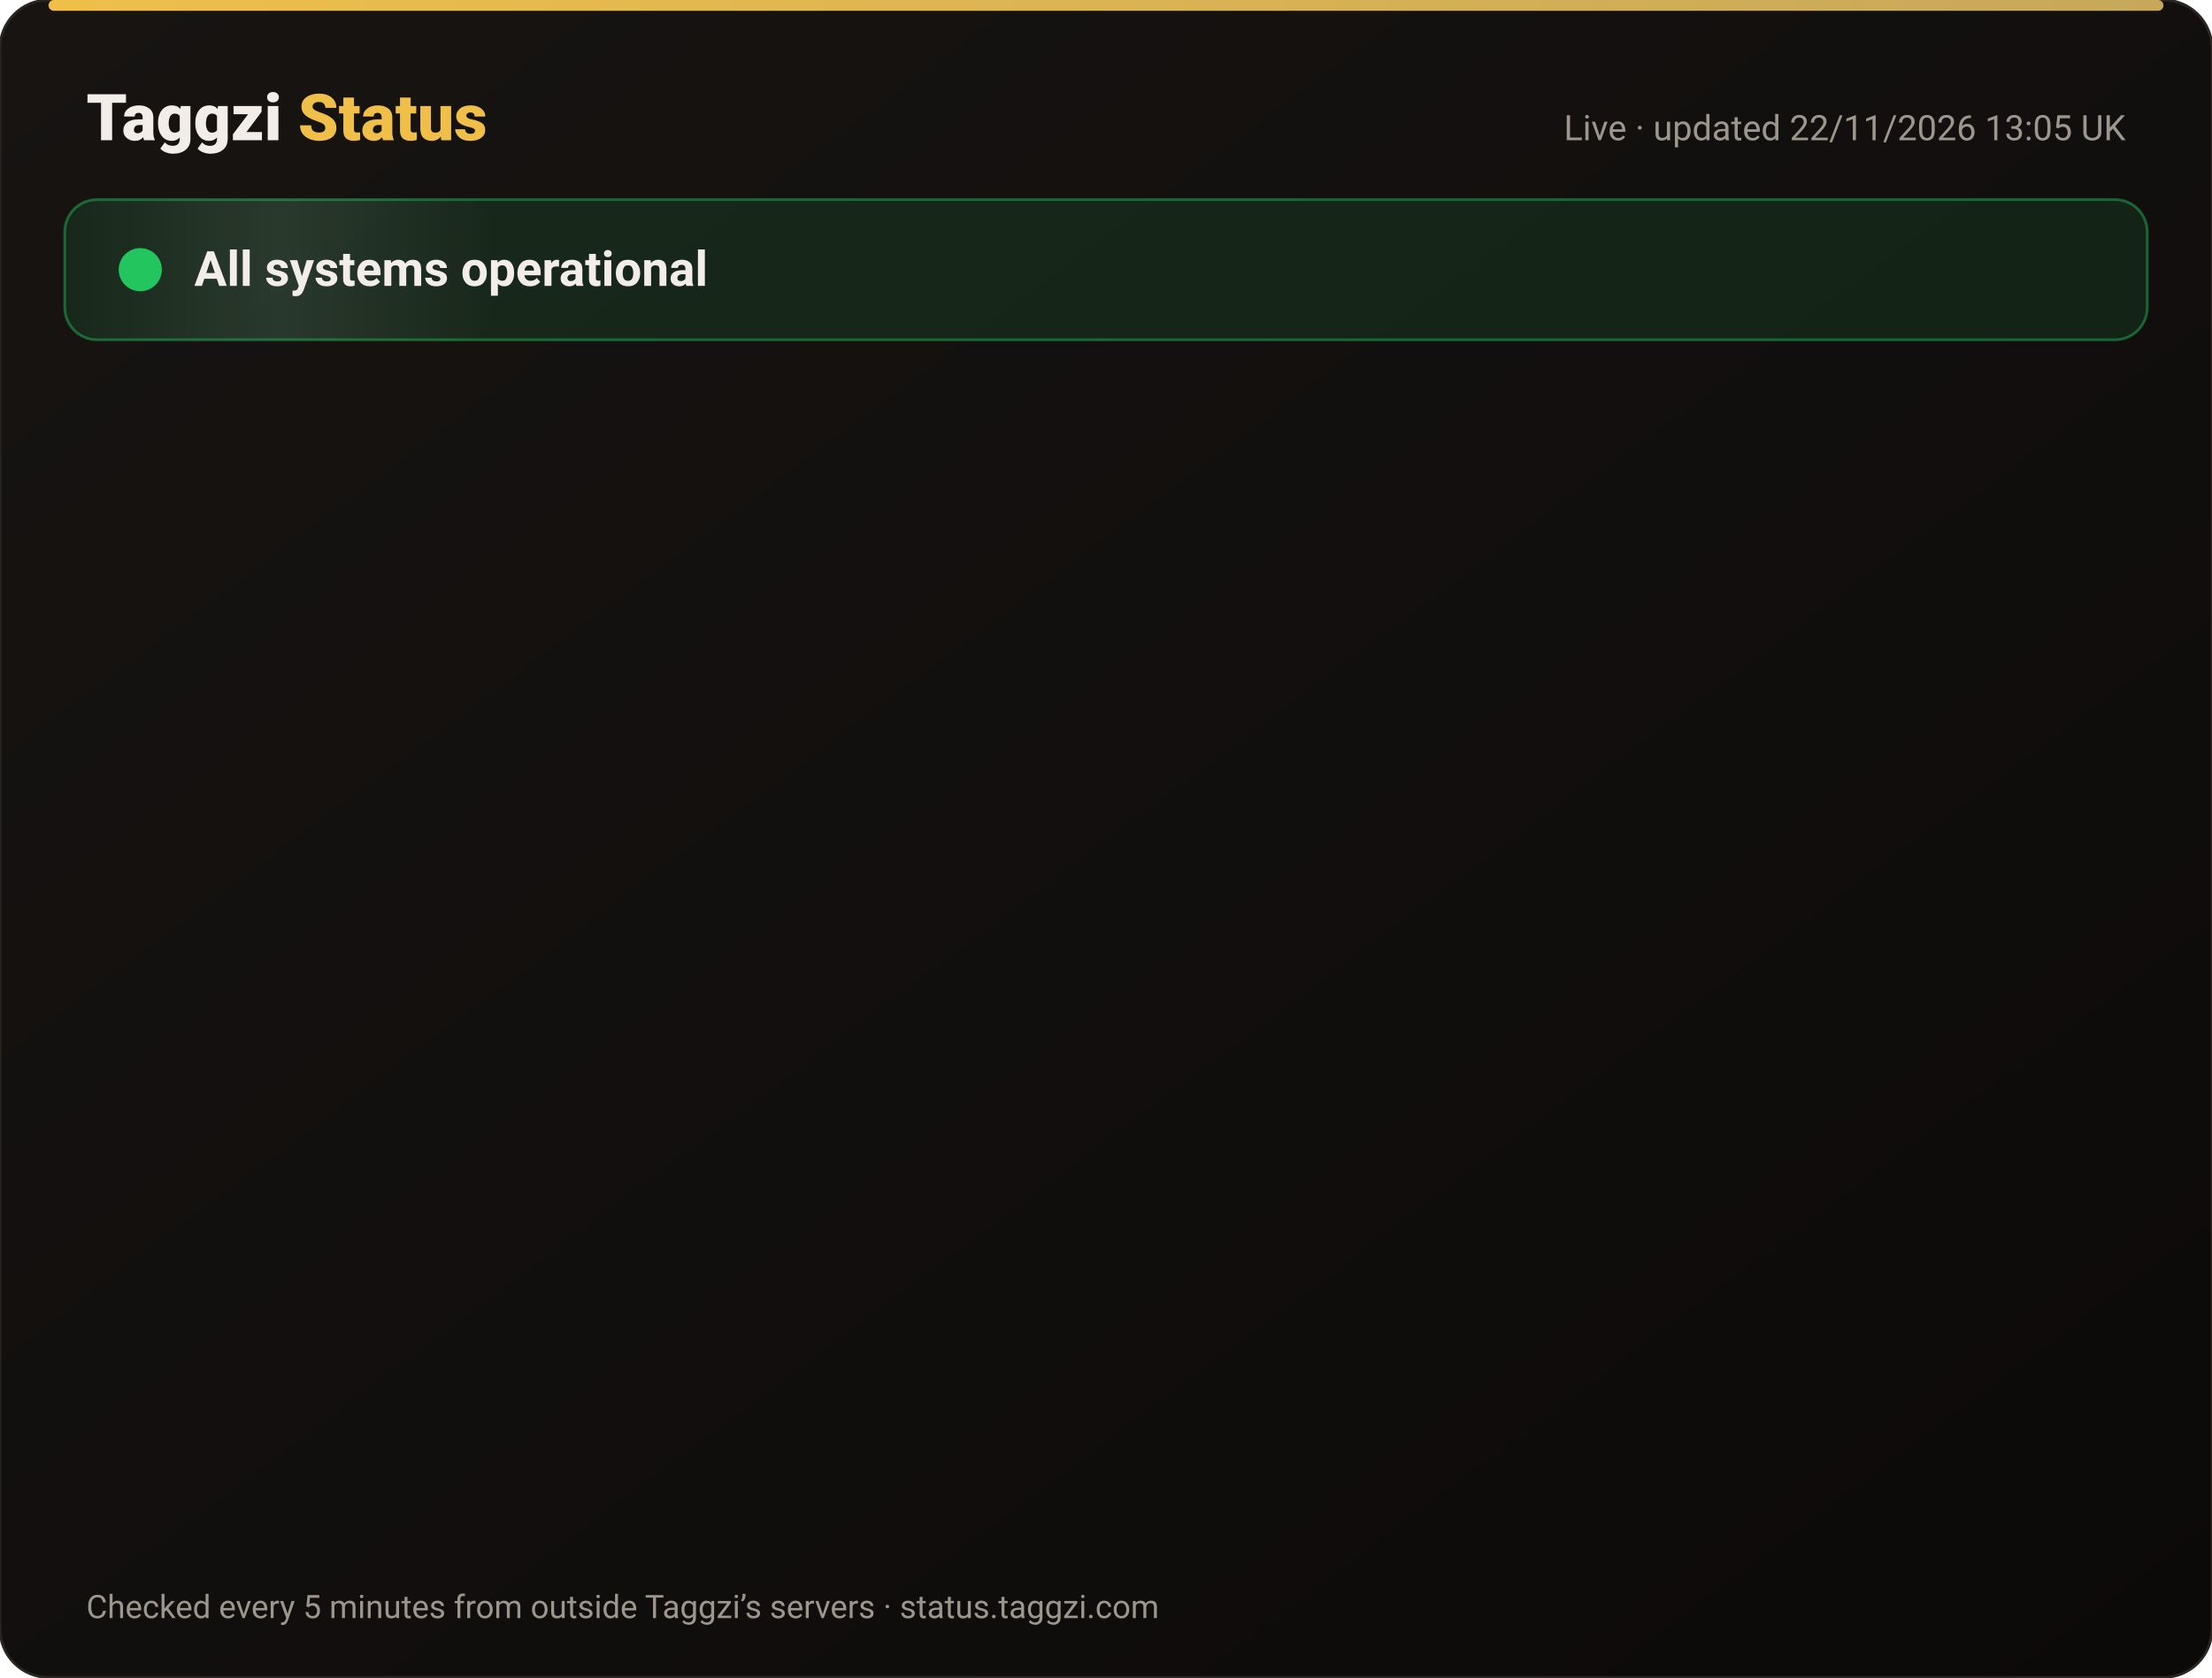
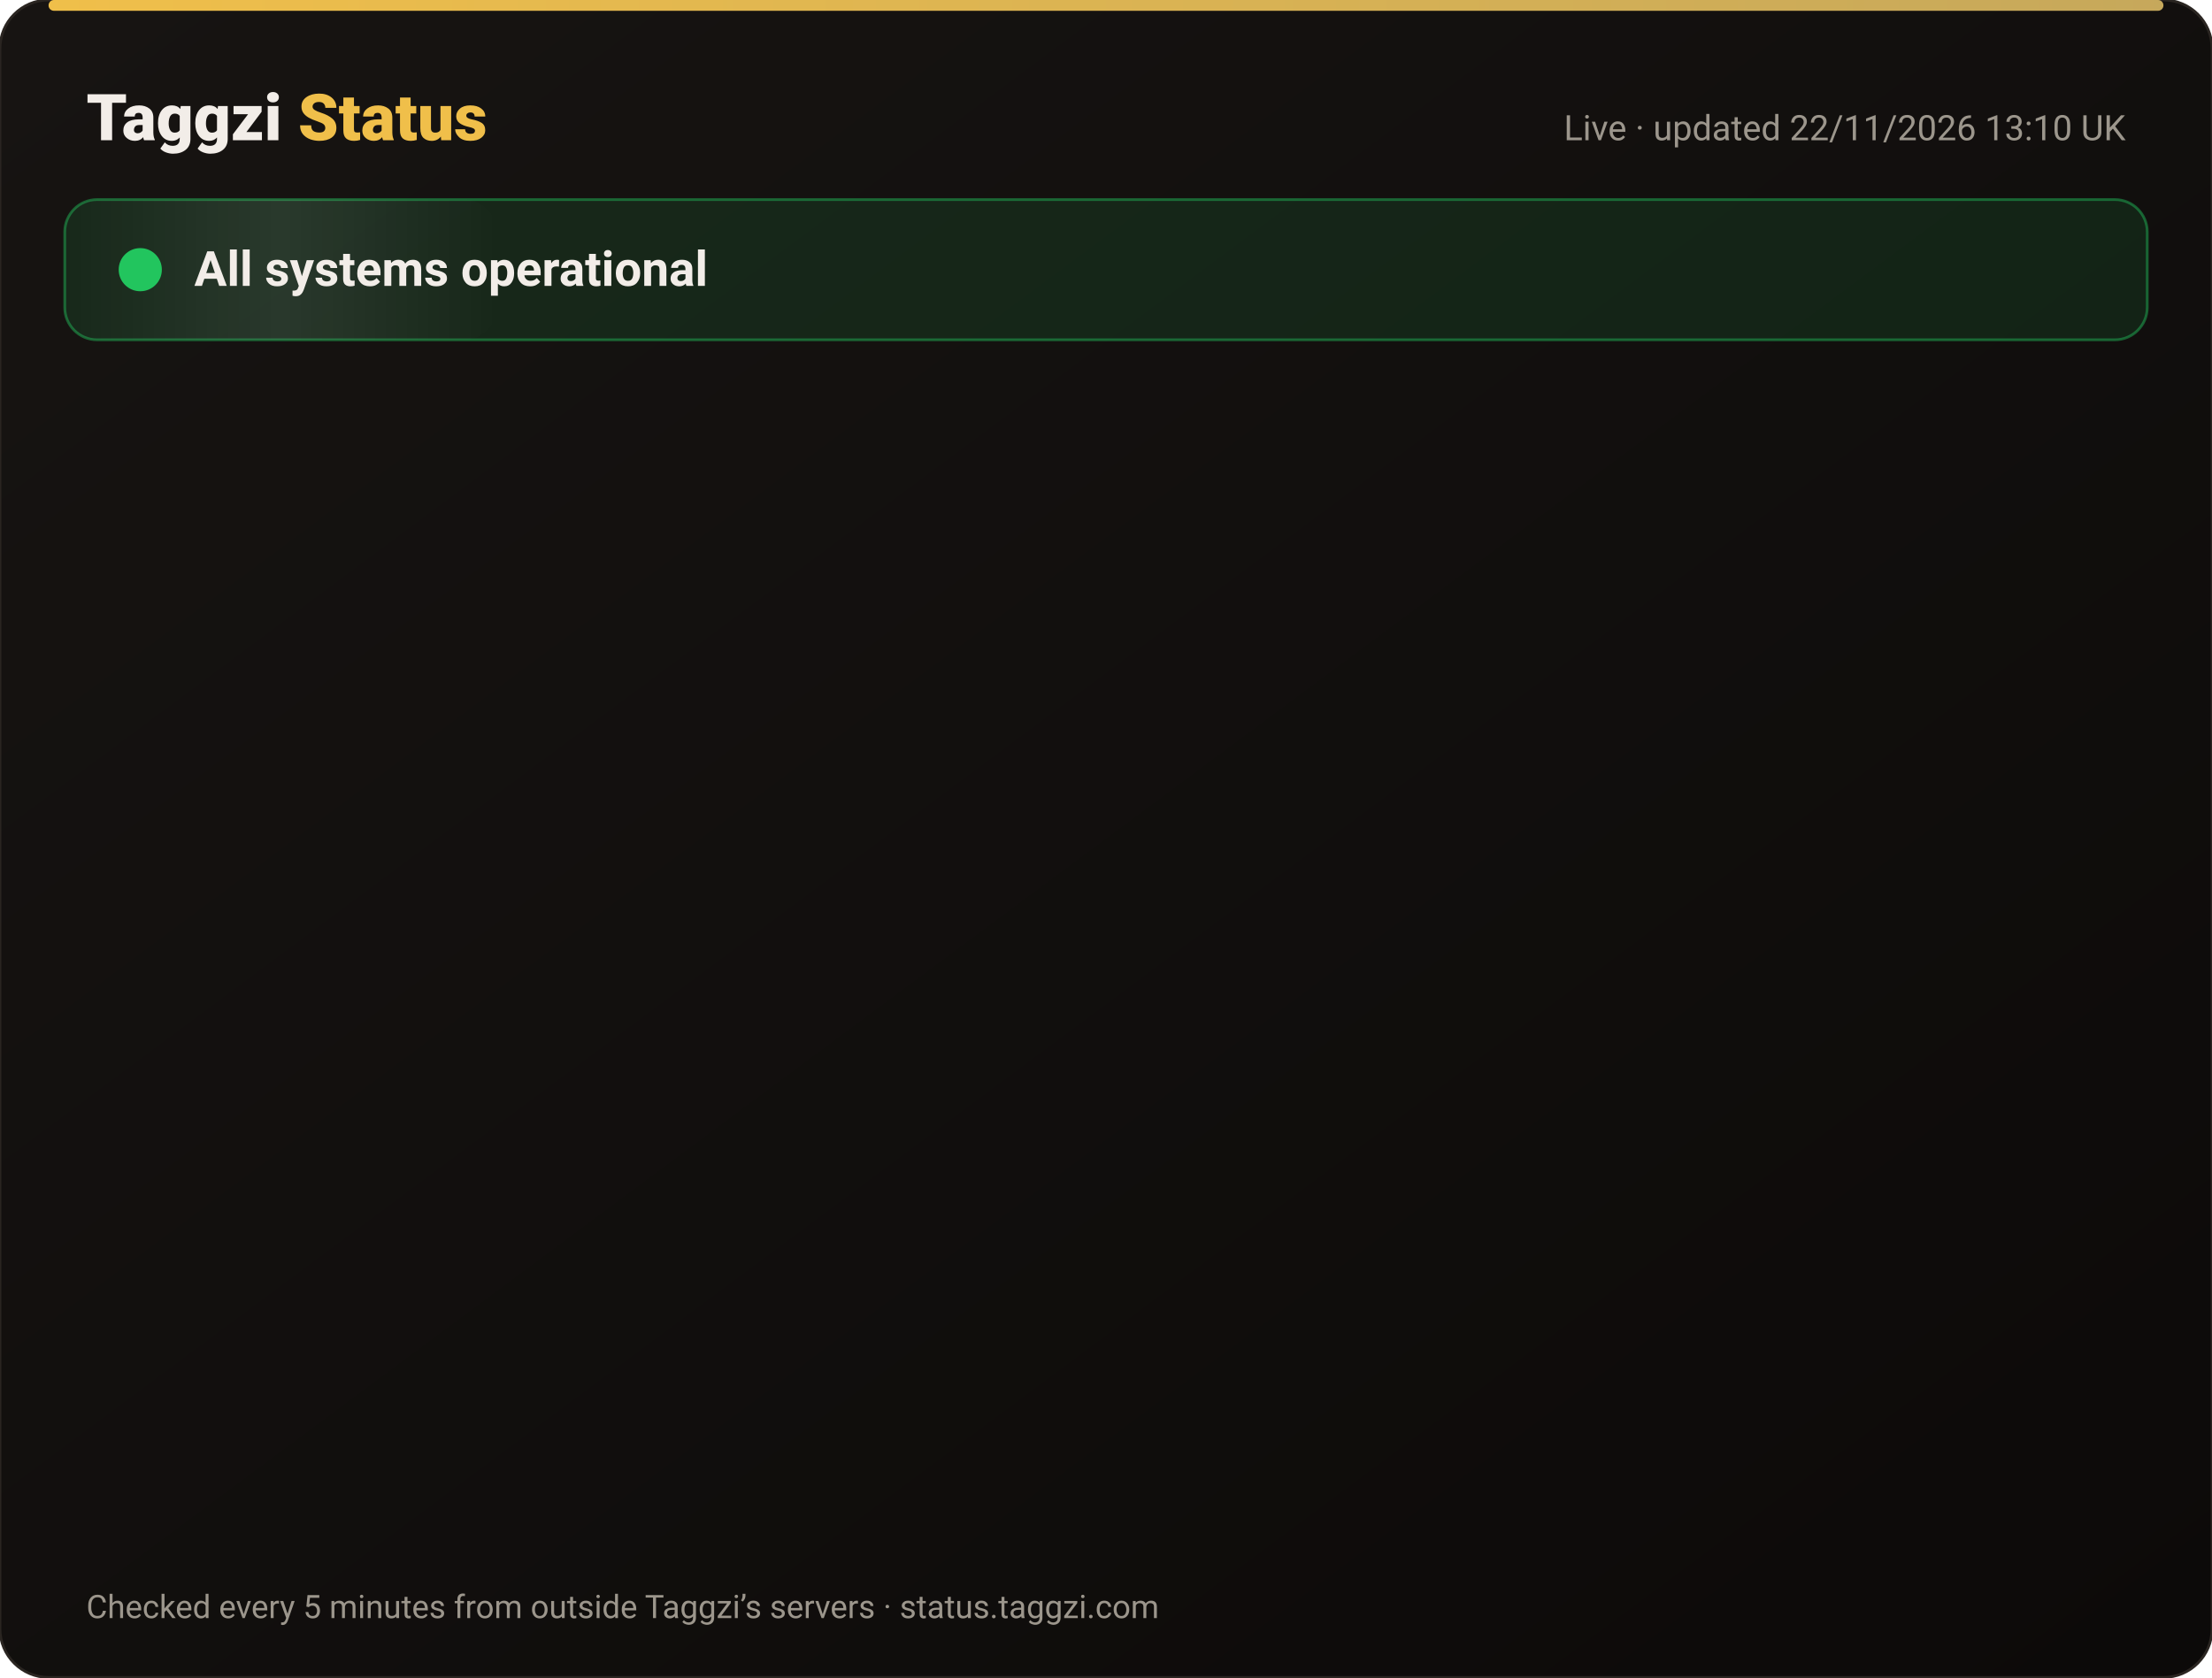
<svg xmlns="http://www.w3.org/2000/svg" width="820" height="622" viewBox="0 0 820 622" font-family="-apple-system,Segoe UI,Roboto,Helvetica,Arial,sans-serif">
  <defs>
    <linearGradient id="bg" x1="0" y1="0" x2="1" y2="1">
      <stop offset="0" stop-color="#171412" />
      <stop offset="1" stop-color="#0C0A09" />
    </linearGradient>
    <linearGradient id="gold" x1="0" x2="1">
      <stop offset="0" stop-color="#F0BF4A" />
      <stop offset="1" stop-color="#c6a85b" />
    </linearGradient>
    <linearGradient id="shine" x1="0" x2="1">
      <stop offset="0" stop-color="#fff" stop-opacity="0" />
      <stop offset=".5" stop-color="#fff" stop-opacity=".08" />
      <stop offset="1" stop-color="#fff" stop-opacity="0" />
    </linearGradient>
  </defs>
  <rect width="820" height="622" rx="18" fill="url(#bg)" stroke="#2a2521" />
  <rect x="18" y="0" width="784" height="4" rx="2" fill="url(#gold)" />
  <text x="32" y="52" font-size="24" font-weight="800" fill="#F2EDE8">Taggzi <tspan fill="#F0BF4A">Status</tspan>
  </text>
-   <text x="788" y="52" font-size="13" fill="#9C968C" text-anchor="end">Live · updated 22/11/2026 13:05 UK</text>
+   <text x="788" y="52" font-size="13" fill="#9C968C" text-anchor="end">Live · updated 22/11/2026 13:10 UK</text>
  <rect x="24" y="74" width="772" height="52" rx="12" fill="#22c55e" fill-opacity=".12" stroke="#22c55e" stroke-opacity=".45" />
  <rect x="24" y="74" width="160" height="52" rx="12" fill="url(#shine)">
    <animate attributeName="x" from="-160" to="820" dur="4s" repeatCount="indefinite" />
  </rect>
  <circle cx="52" cy="100" r="7" fill="#22c55e" />
  <circle cx="52" cy="100" r="7" fill="none" stroke="#22c55e" stroke-width="2">
    <animate attributeName="r" values="7;15;7" dur="2s" repeatCount="indefinite" />
    <animate attributeName="opacity" values=".9;0;.9" dur="2s" repeatCount="indefinite" />
  </circle>
  <text x="72" y="106" font-size="18" font-weight="700" fill="#F2EDE8">All systems operational</text>
  <g opacity="0">
    <animate attributeName="opacity" from="0" to="1" begin="0.00s" dur=".6s" fill="freeze" />
    <line x1="32" y1="188" x2="788" y2="188" stroke="#2a2521" />
    <circle cx="44" cy="166" r="6" fill="#22c55e">
      <animate attributeName="opacity" values="1;.45;1" dur="2.4s" begin="0.00s" repeatCount="indefinite" />
    </circle>
    <text x="62" y="171" font-size="15" font-weight="650" fill="#F2EDE8">Website</text>
    <text x="630" y="171" font-size="13" fill="#9C968C" text-anchor="end">99.97% uptime</text>
    <rect x="648" y="154" width="140" height="24" rx="12" fill="#22c55e" fill-opacity=".14" stroke="#22c55e" stroke-opacity=".5" />
    <text x="718" y="171" font-size="12" font-weight="700" fill="#22c55e" text-anchor="middle">Operational</text>
  </g>
  <g opacity="0">
    <animate attributeName="opacity" from="0" to="1" begin="0.15s" dur=".6s" fill="freeze" />
    <line x1="32" y1="234" x2="788" y2="234" stroke="#2a2521" />
    <circle cx="44" cy="212" r="6" fill="#22c55e">
      <animate attributeName="opacity" values="1;.45;1" dur="2.4s" begin="0.15s" repeatCount="indefinite" />
    </circle>
    <text x="62" y="217" font-size="15" font-weight="650" fill="#F2EDE8">Tag scans</text>
    <text x="630" y="217" font-size="13" fill="#9C968C" text-anchor="end">99.97% uptime</text>
    <rect x="648" y="200" width="140" height="24" rx="12" fill="#22c55e" fill-opacity=".14" stroke="#22c55e" stroke-opacity=".5" />
    <text x="718" y="217" font-size="12" font-weight="700" fill="#22c55e" text-anchor="middle">Operational</text>
  </g>
  <g opacity="0">
    <animate attributeName="opacity" from="0" to="1" begin="0.30s" dur=".6s" fill="freeze" />
    <line x1="32" y1="280" x2="788" y2="280" stroke="#2a2521" />
    <circle cx="44" cy="258" r="6" fill="#22c55e">
      <animate attributeName="opacity" values="1;.45;1" dur="2.4s" begin="0.30s" repeatCount="indefinite" />
    </circle>
    <text x="62" y="263" font-size="15" font-weight="650" fill="#F2EDE8">Manual tag lookup</text>
    <text x="630" y="263" font-size="13" fill="#9C968C" text-anchor="end">99.97% uptime</text>
    <rect x="648" y="246" width="140" height="24" rx="12" fill="#22c55e" fill-opacity=".14" stroke="#22c55e" stroke-opacity=".5" />
    <text x="718" y="263" font-size="12" font-weight="700" fill="#22c55e" text-anchor="middle">Operational</text>
  </g>
  <g opacity="0">
    <animate attributeName="opacity" from="0" to="1" begin="0.45s" dur=".6s" fill="freeze" />
    <line x1="32" y1="326" x2="788" y2="326" stroke="#2a2521" />
    <circle cx="44" cy="304" r="6" fill="#22c55e">
      <animate attributeName="opacity" values="1;.45;1" dur="2.4s" begin="0.45s" repeatCount="indefinite" />
    </circle>
    <text x="62" y="309" font-size="15" font-weight="650" fill="#F2EDE8">App &amp; login</text>
    <text x="630" y="309" font-size="13" fill="#9C968C" text-anchor="end">99.97% uptime</text>
    <rect x="648" y="292" width="140" height="24" rx="12" fill="#22c55e" fill-opacity=".14" stroke="#22c55e" stroke-opacity=".5" />
    <text x="718" y="309" font-size="12" font-weight="700" fill="#22c55e" text-anchor="middle">Operational</text>
  </g>
  <g opacity="0">
    <animate attributeName="opacity" from="0" to="1" begin="0.60s" dur=".6s" fill="freeze" />
    <line x1="32" y1="372" x2="788" y2="372" stroke="#2a2521" />
    <circle cx="44" cy="350" r="6" fill="#22c55e">
      <animate attributeName="opacity" values="1;.45;1" dur="2.4s" begin="0.60s" repeatCount="indefinite" />
    </circle>
    <text x="62" y="355" font-size="15" font-weight="650" fill="#F2EDE8">Community alerts</text>
    <text x="630" y="355" font-size="13" fill="#9C968C" text-anchor="end">99.97% uptime</text>
    <rect x="648" y="338" width="140" height="24" rx="12" fill="#22c55e" fill-opacity=".14" stroke="#22c55e" stroke-opacity=".5" />
    <text x="718" y="355" font-size="12" font-weight="700" fill="#22c55e" text-anchor="middle">Operational</text>
  </g>
  <g opacity="0">
    <animate attributeName="opacity" from="0" to="1" begin="0.75s" dur=".6s" fill="freeze" />
    <line x1="32" y1="418" x2="788" y2="418" stroke="#2a2521" />
    <circle cx="44" cy="396" r="6" fill="#22c55e">
      <animate attributeName="opacity" values="1;.45;1" dur="2.4s" begin="0.75s" repeatCount="indefinite" />
    </circle>
    <text x="62" y="401" font-size="15" font-weight="650" fill="#F2EDE8">Private calling</text>
    <text x="630" y="401" font-size="13" fill="#9C968C" text-anchor="end">99.97% uptime</text>
    <rect x="648" y="384" width="140" height="24" rx="12" fill="#22c55e" fill-opacity=".14" stroke="#22c55e" stroke-opacity=".5" />
    <text x="718" y="401" font-size="12" font-weight="700" fill="#22c55e" text-anchor="middle">Operational</text>
  </g>
  <g opacity="0">
    <animate attributeName="opacity" from="0" to="1" begin="0.90s" dur=".6s" fill="freeze" />
    <line x1="32" y1="464" x2="788" y2="464" stroke="#2a2521" />
    <circle cx="44" cy="442" r="6" fill="#22c55e">
      <animate attributeName="opacity" values="1;.45;1" dur="2.4s" begin="0.90s" repeatCount="indefinite" />
    </circle>
    <text x="62" y="447" font-size="15" font-weight="650" fill="#F2EDE8">Payments</text>
    <text x="630" y="447" font-size="13" fill="#9C968C" text-anchor="end">99.97% uptime</text>
    <rect x="648" y="430" width="140" height="24" rx="12" fill="#22c55e" fill-opacity=".14" stroke="#22c55e" stroke-opacity=".5" />
    <text x="718" y="447" font-size="12" font-weight="700" fill="#22c55e" text-anchor="middle">Operational</text>
  </g>
  <g opacity="0">
    <animate attributeName="opacity" from="0" to="1" begin="1.05s" dur=".6s" fill="freeze" />
    <line x1="32" y1="510" x2="788" y2="510" stroke="#2a2521" />
    <circle cx="44" cy="488" r="6" fill="#22c55e">
      <animate attributeName="opacity" values="1;.45;1" dur="2.4s" begin="1.05s" repeatCount="indefinite" />
    </circle>
    <text x="62" y="493" font-size="15" font-weight="650" fill="#F2EDE8">Email &amp; support</text>
    <text x="630" y="493" font-size="13" fill="#9C968C" text-anchor="end">99.97% uptime</text>
    <rect x="648" y="476" width="140" height="24" rx="12" fill="#22c55e" fill-opacity=".14" stroke="#22c55e" stroke-opacity=".5" />
    <text x="718" y="493" font-size="12" font-weight="700" fill="#22c55e" text-anchor="middle">Operational</text>
  </g>
  <g opacity="0">
    <animate attributeName="opacity" from="0" to="1" begin="1.20s" dur=".6s" fill="freeze" />
    <line x1="32" y1="556" x2="788" y2="556" stroke="#2a2521" />
    <circle cx="44" cy="534" r="6" fill="#22c55e">
      <animate attributeName="opacity" values="1;.45;1" dur="2.4s" begin="1.20s" repeatCount="indefinite" />
    </circle>
    <text x="62" y="539" font-size="15" font-weight="650" fill="#F2EDE8">Secure connection (SSL)</text>
    <text x="630" y="539" font-size="13" fill="#9C968C" text-anchor="end">100.00% uptime</text>
    <rect x="648" y="522" width="140" height="24" rx="12" fill="#22c55e" fill-opacity=".14" stroke="#22c55e" stroke-opacity=".5" />
    <text x="718" y="539" font-size="12" font-weight="700" fill="#22c55e" text-anchor="middle">Operational</text>
  </g>
  <text x="32" y="600" font-size="12" fill="#9C968C">Checked every 5 minutes from outside Taggzi’s servers · status.taggzi.com</text>
</svg>
